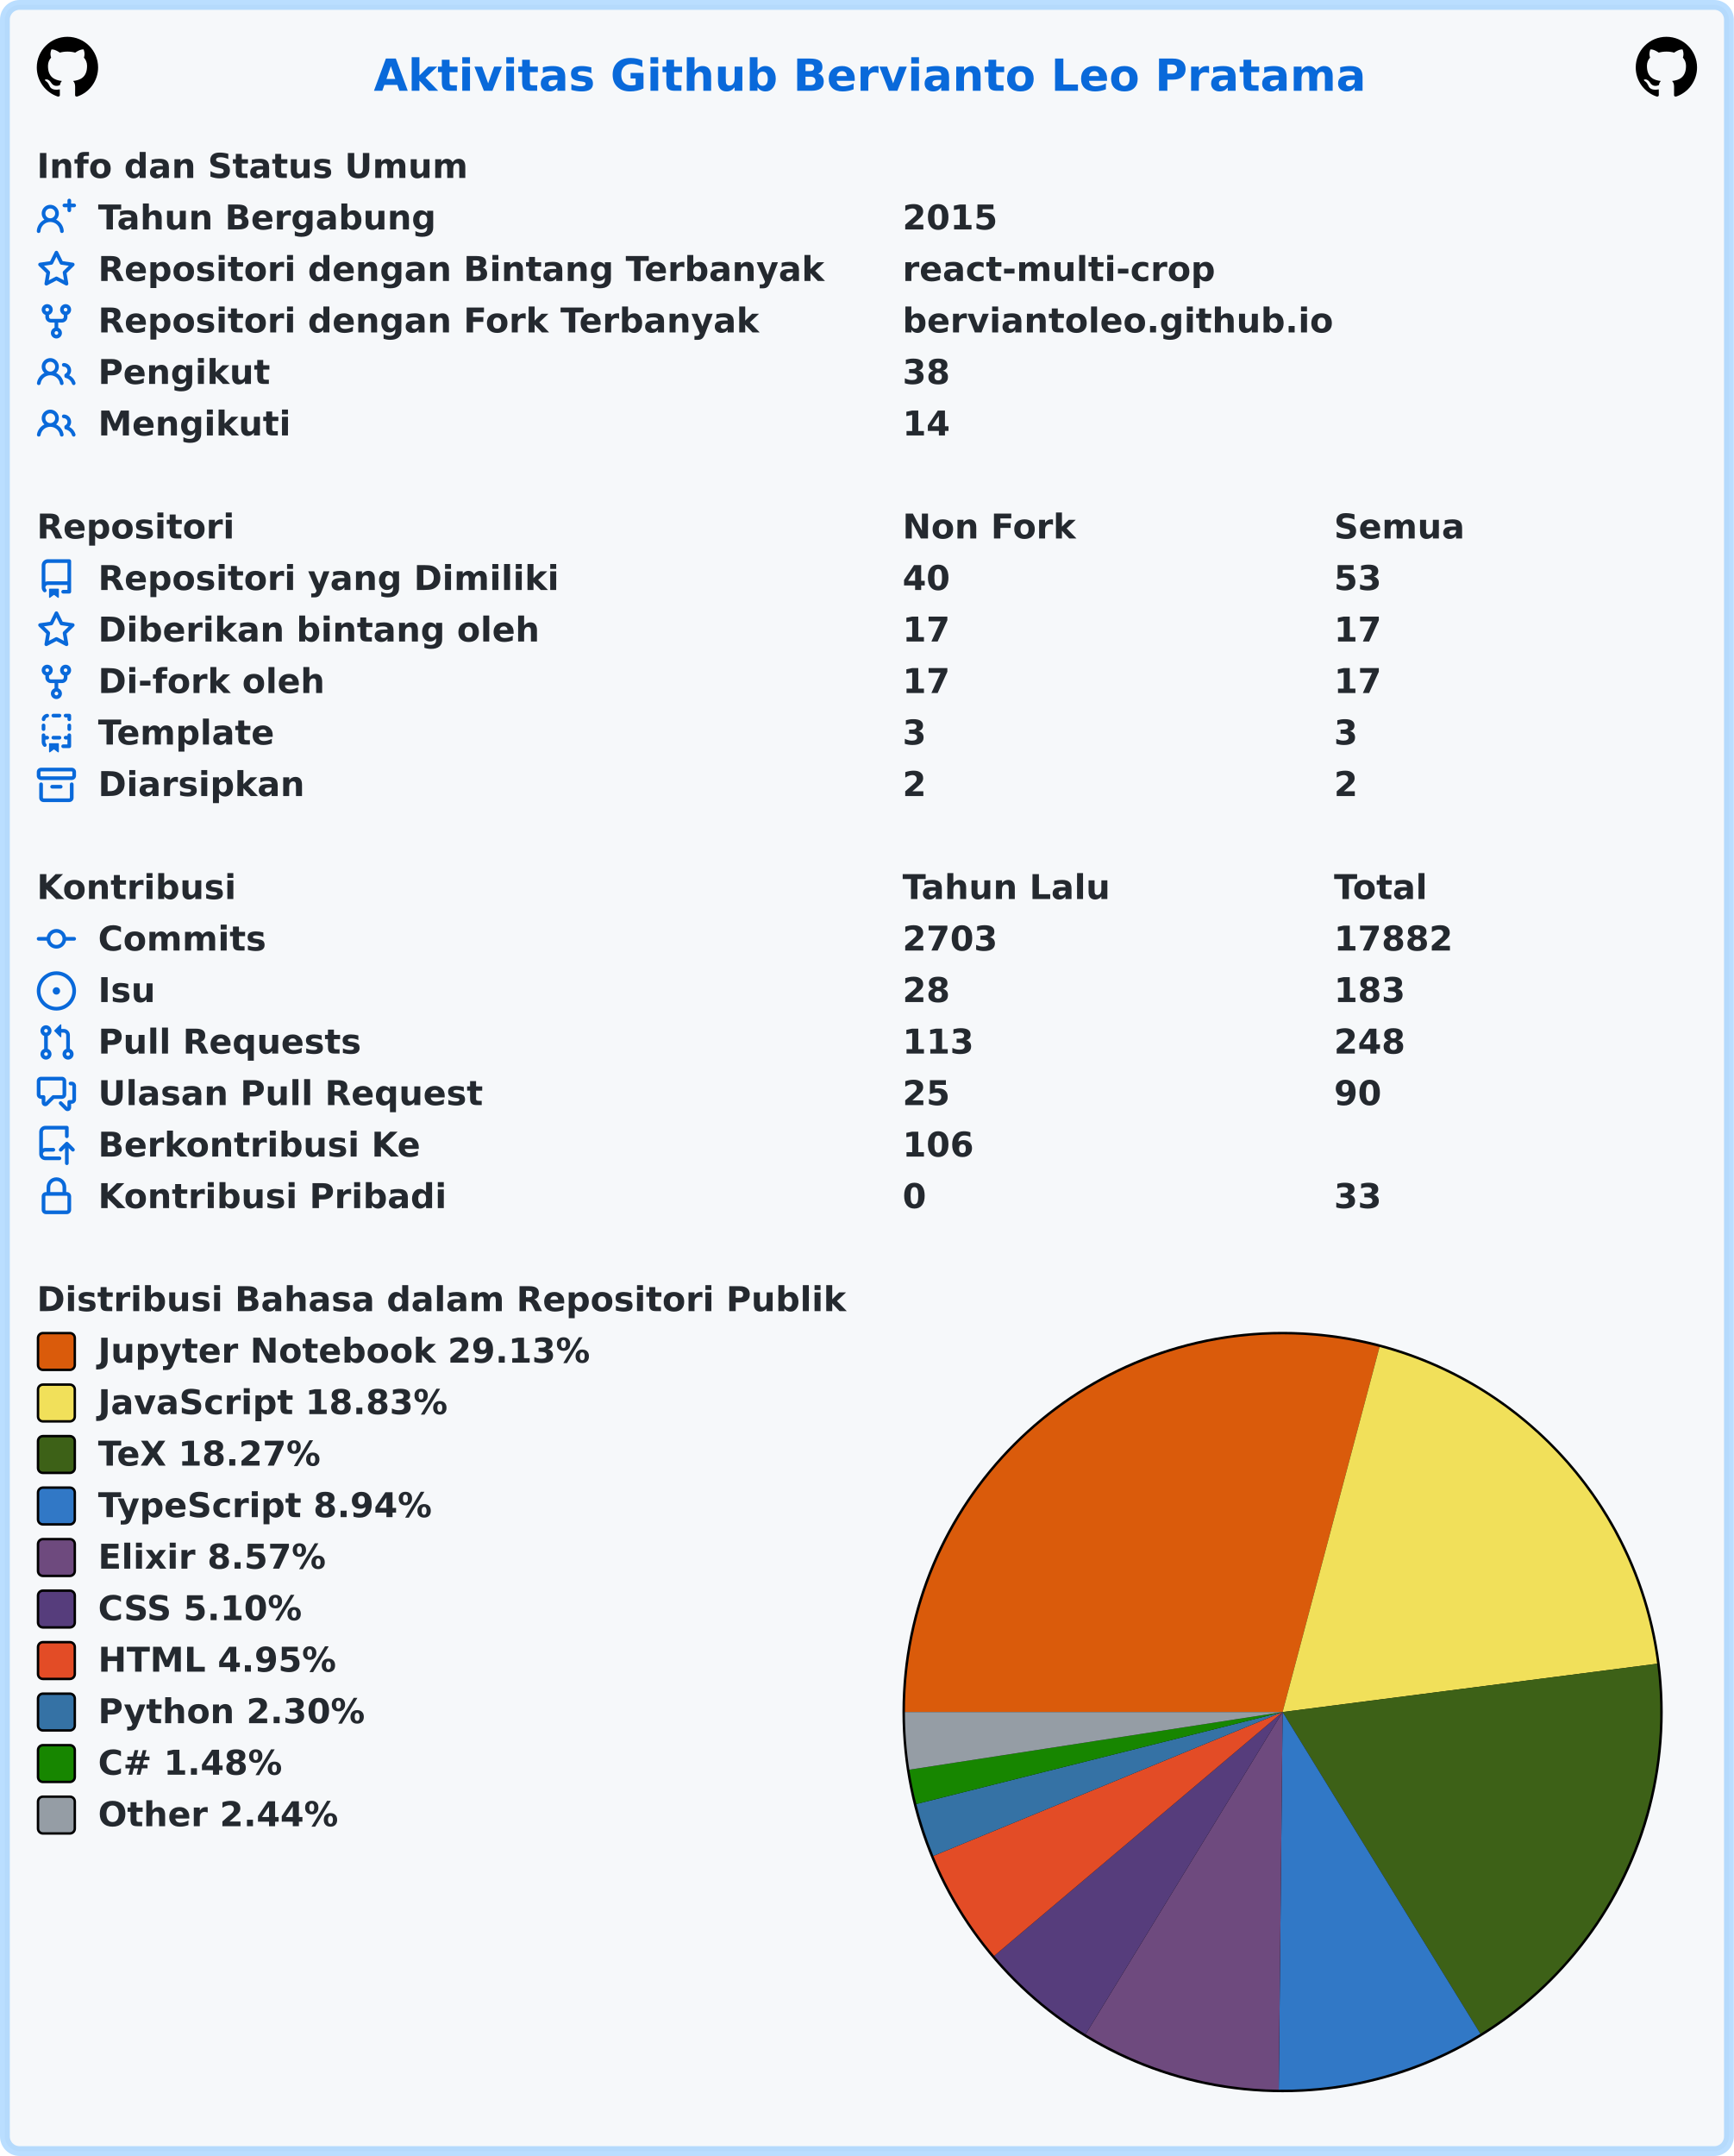
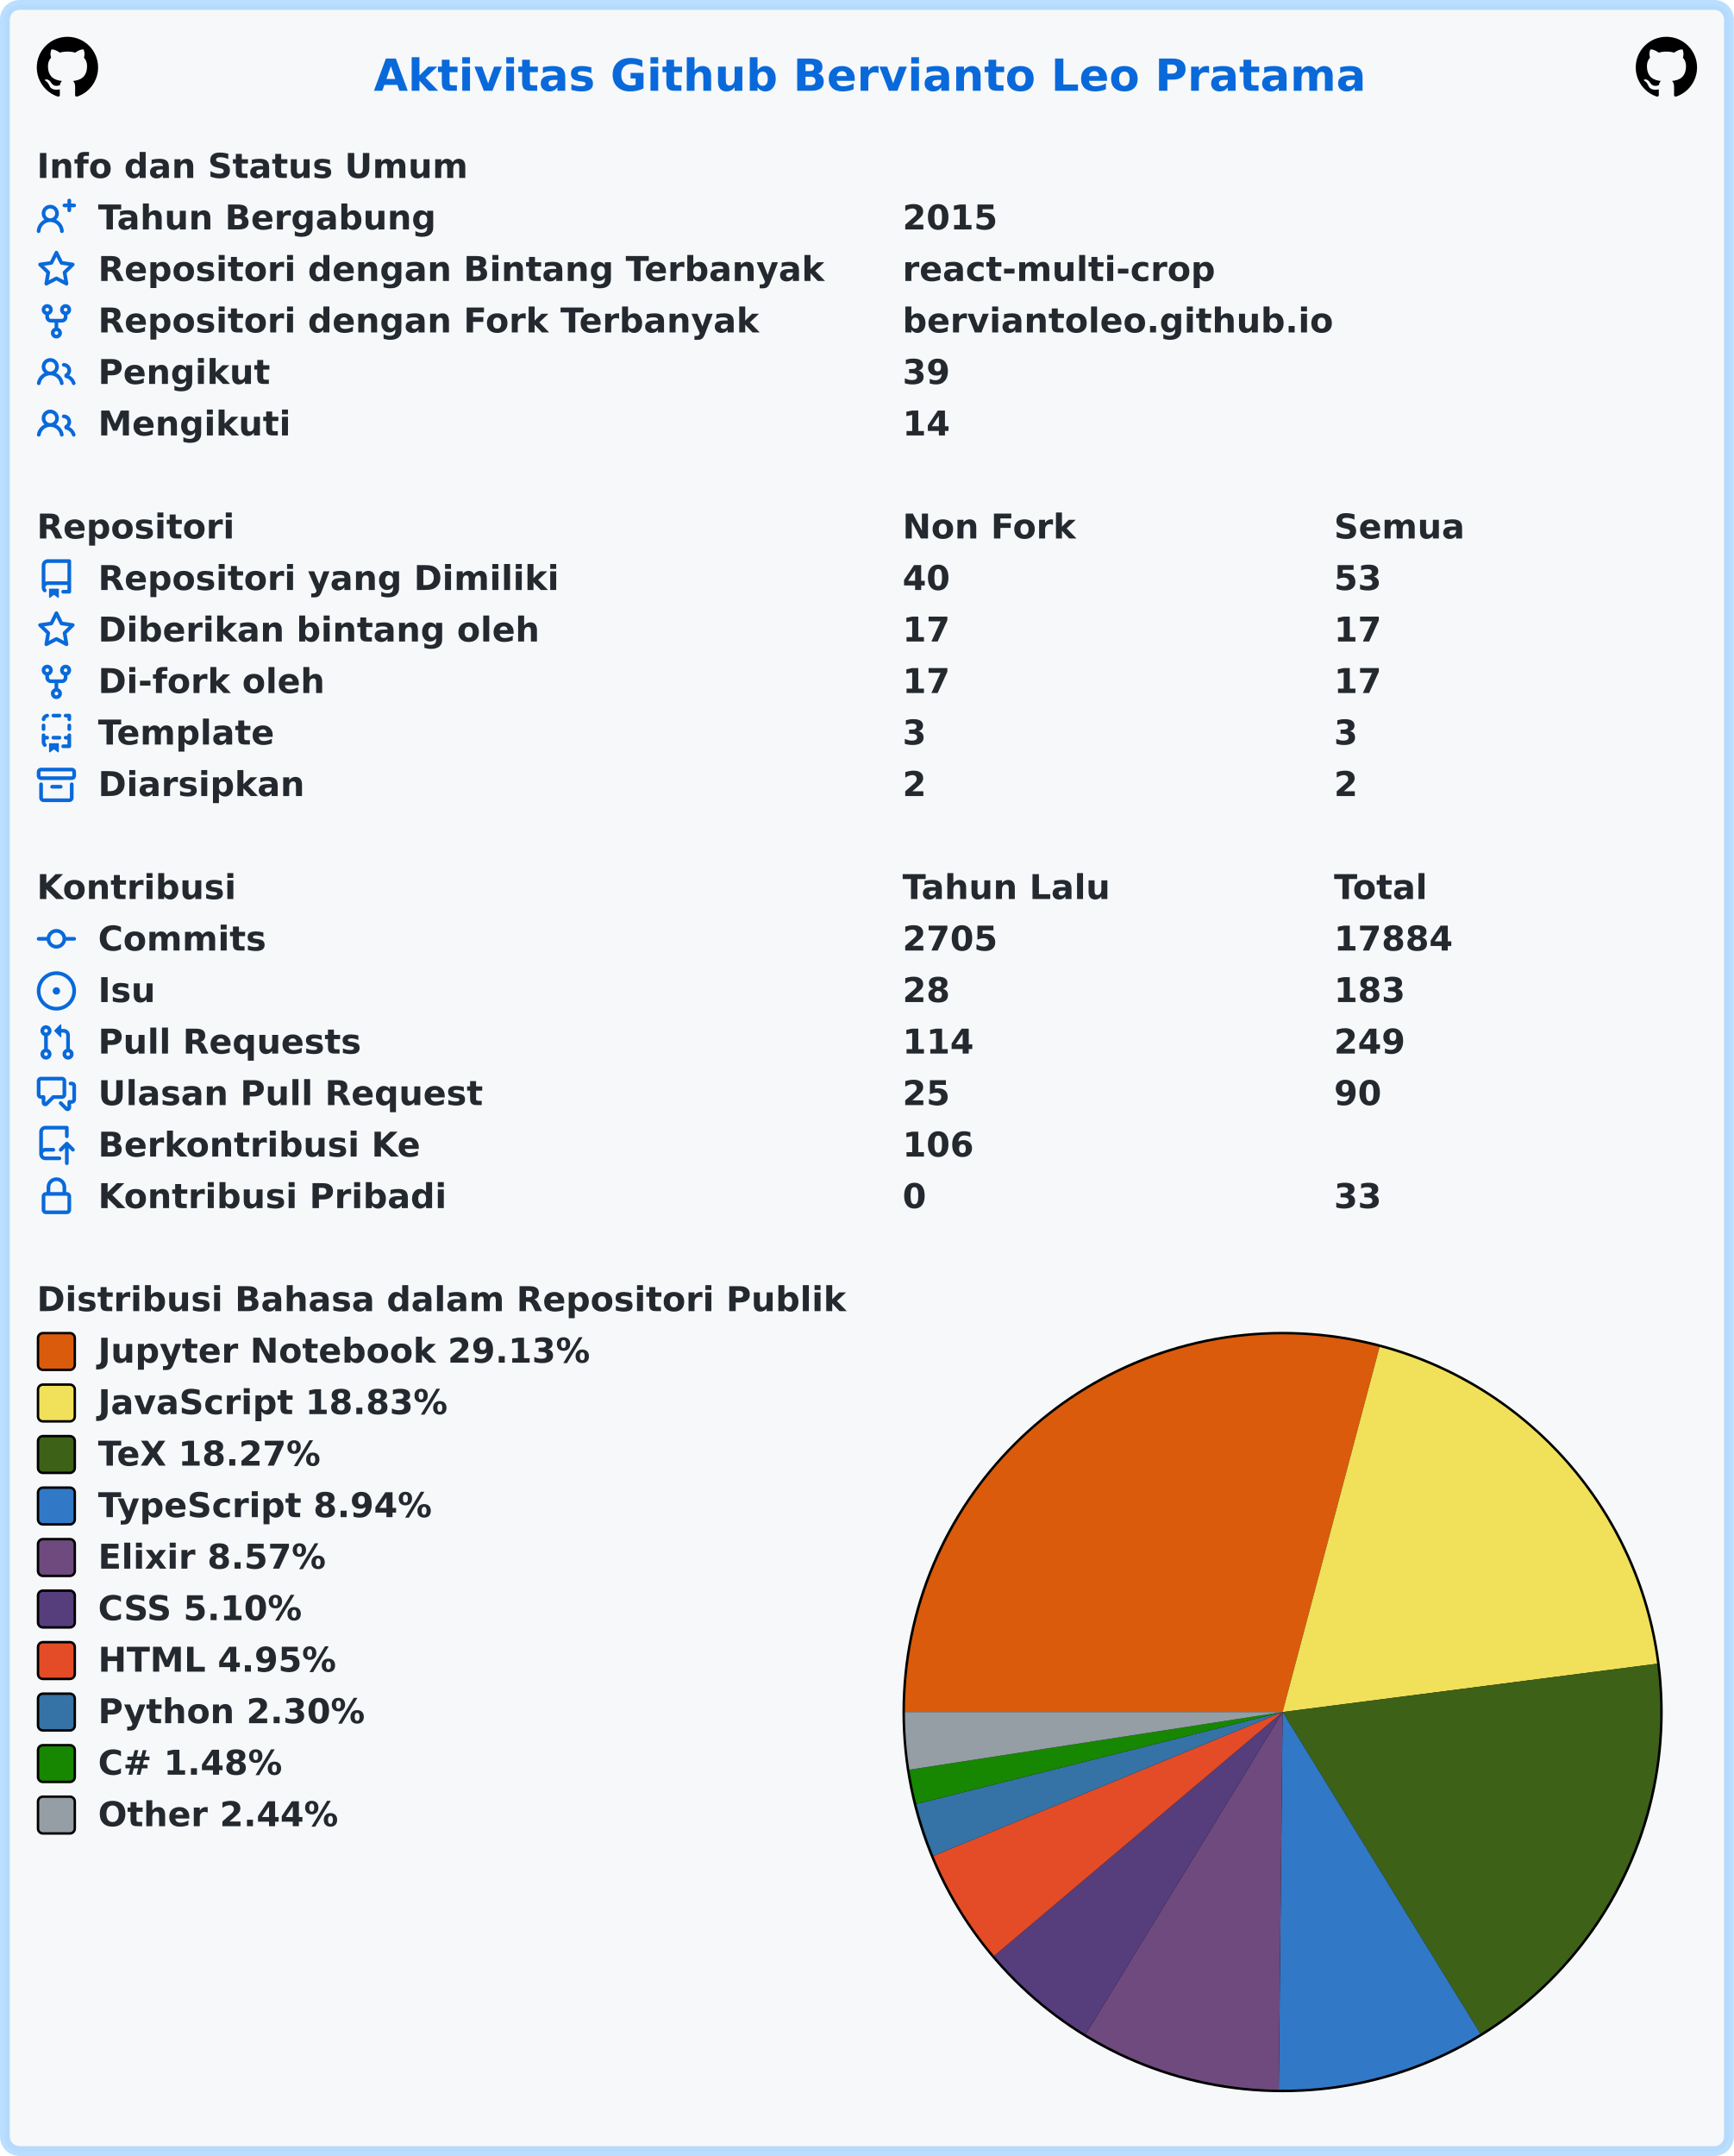
<svg xmlns="http://www.w3.org/2000/svg" width="707" height="879" viewBox="0 0 707 879" lang="id" xml:lang="id">
  <rect x="2" y="2" stroke-width="4" rx="6" width="703" height="875" stroke="rgba(84,174,255,0.4)" fill="#f6f8fa" />
  <g font-weight="600" font-size="110pt" font-family="Verdana,Geneva,DejaVu Sans,sans-serif" text-rendering="geometricPrecision">
    <text x="1239" y="301" lengthAdjust="spacingAndGlyphs" textLength="3261" transform="scale(0.123)" fill="#0969da">Aktivitas Github Bervianto Leo Pratama</text>
    <svg x="15" y="15" width="25" height="25" viewBox="0 0 16 16">
      <path fill="#000000" fill-rule="evenodd" d="M8 0C3.58 0 0 3.58 0 8c0 3.54 2.29 6.53 5.47 7.59.4.07.55-.17.55-.38 0-.19-.01-.82-.01-1.49-2.01.37-2.53-.49-2.69-.94-.09-.23-.48-.94-.82-1.13-.28-.15-.68-.52-.01-.53.63-.01 1.08.58 1.23.82.72 1.21 1.87.87 2.33.66.07-.52.28-.87.51-1.07-1.78-.2-3.64-.89-3.64-3.95 0-.87.31-1.59.82-2.15-.08-.2-.36-1.02.08-2.12 0 0 .67-.21 2.2.82.64-.18 1.32-.27 2-.27.68 0 1.36.09 2 .27 1.53-1.04 2.2-.82 2.2-.82.44 1.1.16 1.92.08 2.12.51.56.82 1.27.82 2.15 0 3.07-1.87 3.75-3.65 3.95.29.25.54.73.54 1.48 0 1.07-.01 1.93-.01 2.2 0 .21.15.46.55.38A8.013 8.013 0 0016 8c0-4.42-3.58-8-8-8z" />
    </svg>
    <svg x="667" y="15" width="25" height="25" viewBox="0 0 16 16">
      <path fill="#000000" fill-rule="evenodd" d="M8 0C3.58 0 0 3.58 0 8c0 3.54 2.29 6.53 5.47 7.59.4.07.55-.17.55-.38 0-.19-.01-.82-.01-1.49-2.01.37-2.53-.49-2.69-.94-.09-.23-.48-.94-.82-1.13-.28-.15-.68-.52-.01-.53.63-.01 1.08.58 1.23.82.72 1.21 1.87.87 2.33.66.07-.52.28-.87.51-1.07-1.78-.2-3.64-.89-3.64-3.95 0-.87.31-1.59.82-2.15-.08-.2-.36-1.02.08-2.12 0 0 .67-.21 2.2.82.64-.18 1.32-.27 2-.27.68 0 1.36.09 2 .27 1.53-1.04 2.2-.82 2.2-.82.44 1.1.16 1.92.08 2.12.51.56.82 1.27.82 2.15 0 3.07-1.87 3.75-3.65 3.95.29.25.54.73.54 1.48 0 1.07-.01 1.93-.01 2.2 0 .21.15.46.55.38A8.013 8.013 0 0016 8c0-4.42-3.58-8-8-8z" />
    </svg>
    <g transform="translate(0, 60)" fill="#24292f">
      <g transform="translate(15, 0)">
        <g transform="scale(0.095)">
          <text x="0" y="132" textLength="1852" lengthAdjust="spacingAndGlyphs">Info dan Status Umum</text>
        </g>
      </g>
      <g transform="translate(15, 21)">
        <path fill="#0969da" fill-rule="evenodd" d="M13.25 0a.75.75 0 01.75.75V2h1.25a.75.75 0 010 1.5H14v1.25a.75.75 0 01-1.5 0V3.5h-1.25a.75.75 0 010-1.5h1.25V.75a.75.75 0 01.75-.75zM5.5 4a2 2 0 100 4 2 2 0 000-4zm2.4 4.548a3.5 3.5 0 10-4.799 0 5.527 5.527 0 00-3.1 4.66.75.75 0 101.498.085A4.01 4.01 0 015.5 9.5a4.01 4.01 0 014.001 3.793.75.75 0 101.498-.086 5.527 5.527 0 00-3.1-4.659z" />
        <g transform="scale(0.095)">
          <text lengthAdjust="spacingAndGlyphs" textLength="1478" x="263" y="132">Tahun Bergabung</text>
          <text lengthAdjust="spacingAndGlyphs" textLength="420" x="3716" y="132">2015</text>
        </g>
      </g>
      <g transform="translate(15, 42)">
        <path fill="#0969da" fill-rule="evenodd" d="M8 .25a.75.75 0 01.673.418l1.882 3.815 4.21.612a.75.75 0 01.416 1.279l-3.046 2.97.719 4.192a.75.75 0 01-1.088.791L8 12.347l-3.766 1.98a.75.75 0 01-1.088-.79l.72-4.194L.818 6.374a.75.75 0 01.416-1.28l4.21-.611L7.327.668A.75.75 0 018 .25zm0 2.445L6.615 5.5a.75.75 0 01-.564.41l-3.097.45 2.24 2.184a.75.75 0 01.216.664l-.528 3.084 2.769-1.456a.75.75 0 01.698 0l2.77 1.456-.53-3.084a.75.75 0 01.216-.664l2.24-2.183-3.096-.45a.75.75 0 01-.564-.41L8 2.694v.001z" />
        <g transform="scale(0.095)">
          <text lengthAdjust="spacingAndGlyphs" textLength="3126" x="263" y="132">Repositori dengan Bintang Terbanyak</text>
          <text lengthAdjust="spacingAndGlyphs" textLength="1330" x="3716" y="132">react-multi-crop</text>
        </g>
      </g>
      <g transform="translate(15, 63)">
        <path fill="#0969da" fill-rule="evenodd" d="M5 3.25a.75.75 0 11-1.5 0 .75.75 0 011.5 0zm0 2.122a2.25 2.25 0 10-1.5 0v.878A2.25 2.25 0 005.75 8.5h1.5v2.128a2.251 2.251 0 101.5 0V8.5h1.5a2.25 2.25 0 002.25-2.25v-.878a2.25 2.25 0 10-1.5 0v.878a.75.75 0 01-.75.75h-4.5A.75.75 0 015 6.25v-.878zm3.75 7.378a.75.75 0 11-1.5 0 .75.75 0 011.5 0zm3-8.75a.75.75 0 100-1.5.75.75 0 000 1.5z" />
        <g transform="scale(0.095)">
          <text lengthAdjust="spacingAndGlyphs" textLength="2846" x="263" y="132">Repositori dengan Fork Terbanyak</text>
          <text lengthAdjust="spacingAndGlyphs" textLength="1821" x="3716" y="132">berviantoleo.github.io</text>
        </g>
      </g>
      <g transform="translate(15, 84)">
        <path fill="#0969da" fill-rule="evenodd" d="M5.5 3.5a2 2 0 100 4 2 2 0 000-4zM2 5.5a3.5 3.5 0 115.898 2.549 5.507 5.507 0 013.034 4.084.75.75 0 11-1.482.235 4.001 4.001 0 00-7.9 0 .75.75 0 01-1.482-.236A5.507 5.507 0 013.102 8.05 3.49 3.49 0 012 5.5zM11 4a.75.75 0 100 1.5 1.5 1.5 0 01.666 2.844.75.75 0 00-.416.672v.352a.75.75 0 00.574.73c1.2.289 2.162 1.2 2.522 2.372a.75.75 0 101.434-.44 5.01 5.01 0 00-2.56-3.012A3 3 0 0011 4z" />
        <g transform="scale(0.095)">
          <text lengthAdjust="spacingAndGlyphs" textLength="723" x="263" y="132">Pengikut</text>
-           <text lengthAdjust="spacingAndGlyphs" textLength="210" x="3716" y="132">38</text>
+           <text lengthAdjust="spacingAndGlyphs" textLength="210" x="3716" y="132">39</text>
        </g>
      </g>
      <g transform="translate(15, 105)">
        <path fill="#0969da" fill-rule="evenodd" d="M5.5 3.5a2 2 0 100 4 2 2 0 000-4zM2 5.5a3.5 3.5 0 115.898 2.549 5.507 5.507 0 013.034 4.084.75.75 0 11-1.482.235 4.001 4.001 0 00-7.9 0 .75.75 0 01-1.482-.236A5.507 5.507 0 013.102 8.05 3.49 3.49 0 012 5.5zM11 4a.75.75 0 100 1.5 1.5 1.5 0 01.666 2.844.75.75 0 00-.416.672v.352a.75.75 0 00.574.73c1.2.289 2.162 1.2 2.522 2.372a.75.75 0 101.434-.44 5.01 5.01 0 00-2.56-3.012A3 3 0 0011 4z" />
        <g transform="scale(0.095)">
          <text lengthAdjust="spacingAndGlyphs" textLength="813" x="263" y="132">Mengikuti</text>
          <text lengthAdjust="spacingAndGlyphs" textLength="210" x="3716" y="132">14</text>
        </g>
      </g>
    </g>
    <g transform="translate(0, 207)" fill="#24292f">
      <g transform="translate(15, 0)">
        <g transform="scale(0.095)">
          <text x="0" y="132" textLength="832" lengthAdjust="spacingAndGlyphs">Repositori</text>
          <text x="3716" y="132" textLength="740" lengthAdjust="spacingAndGlyphs">Non Fork</text>
          <text x="5568" y="132" textLength="573" lengthAdjust="spacingAndGlyphs">Semua</text>
        </g>
      </g>
      <g transform="translate(15, 21)">
        <path fill="#0969da" fill-rule="evenodd" d="M2 2.5A2.5 2.5 0 014.5 0h8.75a.75.75 0 01.75.75v12.5a.75.75 0 01-.75.75h-2.5a.75.75 0 110-1.5h1.75v-2h-8a1 1 0 00-.714 1.7.75.75 0 01-1.072 1.05A2.495 2.495 0 012 11.5v-9zm10.5-1V9h-8c-.356 0-.694.074-1 .208V2.5a1 1 0 011-1h8zM5 12.25v3.25a.25.25 0 00.4.2l1.45-1.087a.25.25 0 01.3 0L8.6 15.7a.25.25 0 00.4-.2v-3.25a.25.25 0 00-.25-.25h-3.5a.25.25 0 00-.25.25z" />
        <g transform="scale(0.095)">
          <text lengthAdjust="spacingAndGlyphs" textLength="1962" x="263" y="132">Repositori yang Dimiliki</text>
          <text lengthAdjust="spacingAndGlyphs" textLength="210" x="3716" y="132">40</text>
          <text lengthAdjust="spacingAndGlyphs" textLength="210" x="5568" y="132">53</text>
        </g>
      </g>
      <g transform="translate(15, 42)">
        <path fill="#0969da" fill-rule="evenodd" d="M8 .25a.75.75 0 01.673.418l1.882 3.815 4.21.612a.75.75 0 01.416 1.279l-3.046 2.97.719 4.192a.75.75 0 01-1.088.791L8 12.347l-3.766 1.98a.75.75 0 01-1.088-.79l.72-4.194L.818 6.374a.75.75 0 01.416-1.28l4.21-.611L7.327.668A.75.75 0 018 .25zm0 2.445L6.615 5.5a.75.75 0 01-.564.41l-3.097.45 2.24 2.184a.75.75 0 01.216.664l-.528 3.084 2.769-1.456a.75.75 0 01.698 0l2.77 1.456-.53-3.084a.75.75 0 01.216-.664l2.24-2.183-3.096-.45a.75.75 0 01-.564-.41L8 2.694v.001z" />
        <g transform="scale(0.095)">
          <text lengthAdjust="spacingAndGlyphs" textLength="1887" x="263" y="132">Diberikan bintang oleh</text>
          <text lengthAdjust="spacingAndGlyphs" textLength="210" x="3716" y="132">17</text>
          <text lengthAdjust="spacingAndGlyphs" textLength="210" x="5568" y="132">17</text>
        </g>
      </g>
      <g transform="translate(15, 63)">
        <path fill="#0969da" fill-rule="evenodd" d="M5 3.25a.75.75 0 11-1.5 0 .75.75 0 011.5 0zm0 2.122a2.25 2.25 0 10-1.5 0v.878A2.25 2.25 0 005.75 8.5h1.5v2.128a2.251 2.251 0 101.5 0V8.5h1.5a2.25 2.25 0 002.25-2.25v-.878a2.25 2.25 0 10-1.5 0v.878a.75.75 0 01-.75.75h-4.5A.75.75 0 015 6.25v-.878zm3.75 7.378a.75.75 0 11-1.5 0 .75.75 0 011.5 0zm3-8.75a.75.75 0 100-1.5.75.75 0 000 1.5z" />
        <g transform="scale(0.095)">
          <text lengthAdjust="spacingAndGlyphs" textLength="963" x="263" y="132">Di-fork oleh</text>
          <text lengthAdjust="spacingAndGlyphs" textLength="210" x="3716" y="132">17</text>
          <text lengthAdjust="spacingAndGlyphs" textLength="210" x="5568" y="132">17</text>
        </g>
      </g>
      <g transform="translate(15, 84)">
        <path fill="#0969da" fill-rule="evenodd" d="M6 .75A.75.75 0 016.75 0h2.5a.75.75 0 010 1.5h-2.5A.75.75 0 016 .75zm5 0a.75.75 0 01.75-.75h1.5a.75.75 0 01.75.75v1.5a.75.75 0 01-1.5 0V1.5h-.75A.75.75 0 0111 .75zM4.992.662a.75.75 0 01-.636.848c-.436.063-.783.41-.846.846a.75.75 0 01-1.485-.212A2.501 2.501 0 014.144.025a.75.75 0 01.848.637zM2.75 4a.75.75 0 01.75.75v1.5a.75.75 0 01-1.5 0v-1.5A.75.75 0 012.75 4zm10.5 0a.75.75 0 01.75.75v1.5a.75.75 0 01-1.5 0v-1.5a.75.75 0 01.75-.75zM2.75 8a.75.75 0 01.75.75v.268A1.72 1.72 0 013.75 9h.5a.75.75 0 010 1.5h-.5a.25.25 0 00-.25.25v.75c0 .28.114.532.3.714a.75.75 0 01-1.05 1.072A2.495 2.495 0 012 11.5V8.75A.75.75 0 012.75 8zm10.5 0a.75.75 0 01.75.75v4.5a.75.75 0 01-.75.75h-2.5a.75.75 0 010-1.5h1.75v-2h-.75a.75.75 0 010-1.5h.75v-.25a.75.75 0 01.75-.75zM6 9.75A.75.75 0 016.75 9h2.5a.75.75 0 010 1.5h-2.5A.75.75 0 016 9.75zm-1 2.5v3.25a.25.25 0 00.4.2l1.45-1.087a.25.25 0 01.3 0L8.6 15.7a.25.25 0 00.4-.2v-3.25a.25.25 0 00-.25-.25h-3.5a.25.25 0 00-.25.25z" />
        <g transform="scale(0.095)">
          <text lengthAdjust="spacingAndGlyphs" textLength="783" x="263" y="132">Template</text>
          <text lengthAdjust="spacingAndGlyphs" textLength="105" x="3716" y="132">3</text>
          <text lengthAdjust="spacingAndGlyphs" textLength="105" x="5568" y="132">3</text>
        </g>
      </g>
      <g transform="translate(15, 105)">
        <path fill="#0969da" fill-rule="evenodd" d="M1.75 2.5a.25.25 0 00-.25.25v1.5c0 .138.112.25.25.25h12.5a.25.25 0 00.25-.25v-1.5a.25.25 0 00-.25-.25H1.75zM0 2.75C0 1.784.784 1 1.75 1h12.5c.966 0 1.75.784 1.75 1.75v1.5A1.75 1.75 0 0114.25 6H1.75A1.75 1.75 0 010 4.25v-1.5zM1.75 7a.75.75 0 01.75.75v5.5c0 .138.112.25.25.25h10.5a.25.25 0 00.25-.25v-5.5a.75.75 0 111.5 0v5.5A1.75 1.75 0 0113.25 15H2.75A1.75 1.75 0 011 13.25v-5.5A.75.75 0 011.75 7zm4.5 1a.75.75 0 000 1.5h3.5a.75.75 0 100-1.5h-3.5z" />
        <g transform="scale(0.095)">
          <text lengthAdjust="spacingAndGlyphs" textLength="880" x="263" y="132">Diarsipkan</text>
          <text lengthAdjust="spacingAndGlyphs" textLength="105" x="3716" y="132">2</text>
          <text lengthAdjust="spacingAndGlyphs" textLength="105" x="5568" y="132">2</text>
        </g>
      </g>
    </g>
    <g transform="translate(0, 354)" fill="#24292f">
      <g transform="translate(15, 0)">
        <g transform="scale(0.095)">
          <text x="0" y="132" textLength="834" lengthAdjust="spacingAndGlyphs">Kontribusi</text>
          <text x="3716" y="132" textLength="914" lengthAdjust="spacingAndGlyphs">Tahun Lalu</text>
          <text x="5568" y="132" textLength="414" lengthAdjust="spacingAndGlyphs">Total</text>
        </g>
      </g>
      <g transform="translate(15, 21)">
        <path fill="#0969da" fill-rule="evenodd" d="M10.5 7.75a2.5 2.5 0 11-5 0 2.5 2.5 0 015 0zm1.43.75a4.002 4.002 0 01-7.86 0H.75a.75.75 0 110-1.5h3.32a4.001 4.001 0 017.86 0h3.32a.75.75 0 110 1.5h-3.32z" />
        <g transform="scale(0.095)">
          <text lengthAdjust="spacingAndGlyphs" textLength="734" x="263" y="132">Commits</text>
-           <text lengthAdjust="spacingAndGlyphs" textLength="420" x="3716" y="132">2703</text>
-           <text lengthAdjust="spacingAndGlyphs" textLength="525" x="5568" y="132">17882</text>
+           <text lengthAdjust="spacingAndGlyphs" textLength="420" x="3716" y="132">2705</text>
+           <text lengthAdjust="spacingAndGlyphs" textLength="525" x="5568" y="132">17884</text>
        </g>
      </g>
      <g transform="translate(15, 42)">
        <path fill="#0969da" d="M8 9.5a1.5 1.5 0 100-3 1.5 1.5 0 000 3z" />
        <path fill="#0969da" fill-rule="evenodd" d="M8 0a8 8 0 100 16A8 8 0 008 0zM1.5 8a6.5 6.5 0 1113 0 6.5 6.5 0 01-13 0z" />
        <g transform="scale(0.095)">
          <text lengthAdjust="spacingAndGlyphs" textLength="238" x="263" y="132">Isu</text>
          <text lengthAdjust="spacingAndGlyphs" textLength="210" x="3716" y="132">28</text>
          <text lengthAdjust="spacingAndGlyphs" textLength="315" x="5568" y="132">183</text>
        </g>
      </g>
      <g transform="translate(15, 63)">
        <path fill="#0969da" fill-rule="evenodd" d="M7.177 3.073L9.573.677A.25.25 0 0110 .854v4.792a.25.25 0 01-.427.177L7.177 3.427a.25.25 0 010-.354zM3.75 2.5a.75.75 0 100 1.5.75.75 0 000-1.5zm-2.25.75a2.25 2.25 0 113 2.122v5.256a2.251 2.251 0 11-1.5 0V5.372A2.25 2.25 0 011.5 3.25zM11 2.5h-1V4h1a1 1 0 011 1v5.628a2.251 2.251 0 101.5 0V5A2.5 2.5 0 0011 2.5zm1 10.25a.75.75 0 111.5 0 .75.75 0 01-1.5 0zM3.75 12a.75.75 0 100 1.5.75.75 0 000-1.5z" />
        <g transform="scale(0.095)">
          <text lengthAdjust="spacingAndGlyphs" textLength="1113" x="263" y="132">Pull Requests</text>
-           <text lengthAdjust="spacingAndGlyphs" textLength="315" x="3716" y="132">113</text>
-           <text lengthAdjust="spacingAndGlyphs" textLength="315" x="5568" y="132">248</text>
+           <text lengthAdjust="spacingAndGlyphs" textLength="315" x="3716" y="132">114</text>
+           <text lengthAdjust="spacingAndGlyphs" textLength="315" x="5568" y="132">249</text>
        </g>
      </g>
      <g transform="translate(15, 84)">
        <path fill="#0969da" fill-rule="evenodd" d="M1.5 2.75a.25.25 0 01.25-.25h8.5a.25.25 0 01.25.25v5.5a.25.25 0 01-.25.25h-3.5a.75.75 0 00-.53.22L3.5 11.44V9.25a.75.75 0 00-.75-.75h-1a.25.25 0 01-.25-.25v-5.5zM1.75 1A1.75 1.75 0 000 2.75v5.5C0 9.216.784 10 1.75 10H2v1.543a1.457 1.457 0 002.487 1.03L7.061 10h3.189A1.75 1.75 0 0012 8.25v-5.5A1.75 1.75 0 0010.25 1h-8.5zM14.5 4.75a.25.25 0 00-.25-.25h-.5a.75.75 0 110-1.5h.5c.966 0 1.75.784 1.75 1.75v5.5A1.75 1.75 0 0114.25 12H14v1.543a1.457 1.457 0 01-2.487 1.03L9.22 12.28a.75.75 0 111.06-1.06l2.22 2.22v-2.19a.75.75 0 01.75-.75h1a.25.25 0 00.25-.25v-5.5z" />
        <g transform="scale(0.095)">
          <text lengthAdjust="spacingAndGlyphs" textLength="1640" x="263" y="132">Ulasan Pull Request</text>
          <text lengthAdjust="spacingAndGlyphs" textLength="210" x="3716" y="132">25</text>
          <text lengthAdjust="spacingAndGlyphs" textLength="210" x="5568" y="132">90</text>
        </g>
      </g>
      <g transform="translate(15, 105)">
        <path fill="#0969da" fill-rule="evenodd" d="M1 2.5A2.5 2.5 0 013.5 0h8.75a.75.75 0 01.75.75v3.5a.75.75 0 01-1.5 0V1.5h-8a1 1 0 00-1 1v6.708A2.492 2.492 0 013.5 9h3.25a.75.75 0 010 1.5H3.5a1 1 0 100 2h5.75a.75.75 0 010 1.5H3.5A2.5 2.5 0 011 11.5v-9zm13.23 7.79a.75.75 0 001.06-1.06l-2.505-2.505a.75.75 0 00-1.06 0L9.22 9.229a.75.75 0 001.06 1.061l1.225-1.224v6.184a.75.75 0 001.5 0V9.066l1.224 1.224z" />
        <g transform="scale(0.095)">
          <text lengthAdjust="spacingAndGlyphs" textLength="1366" x="263" y="132">Berkontribusi Ke</text>
          <text lengthAdjust="spacingAndGlyphs" textLength="315" x="3716" y="132">106</text>
        </g>
      </g>
      <g transform="translate(15, 126)">
        <path fill="#0969da" fill-rule="evenodd" d="M4 4v2h-.25A1.75 1.75 0 002 7.75v5.5c0 .966.784 1.75 1.75 1.75h8.5A1.75 1.75 0 0014 13.25v-5.5A1.75 1.75 0 0012.25 6H12V4a4 4 0 10-8 0zm6.5 2V4a2.5 2.5 0 00-5 0v2h5zM12 7.5h.25a.25.25 0 01.25.25v5.5a.25.25 0 01-.25.25h-8.5a.25.25 0 01-.25-.25v-5.5a.25.25 0 01.25-.25H12z" />
        <g transform="scale(0.095)">
          <text lengthAdjust="spacingAndGlyphs" textLength="1456" x="263" y="132">Kontribusi Pribadi</text>
          <text lengthAdjust="spacingAndGlyphs" textLength="105" x="3716" y="132">0</text>
          <text lengthAdjust="spacingAndGlyphs" textLength="210" x="5568" y="132">33</text>
        </g>
      </g>
    </g>
    <g transform="translate(0, 522)" fill="#24292f">
      <g transform="translate(15, 0)">
        <g transform="scale(0.095)">
          <text x="0" y="132" textLength="3438" lengthAdjust="spacingAndGlyphs">Distribusi Bahasa dalam Repositori Publik</text>
        </g>
      </g>
      <g transform="translate(368, 21)">
        <circle cx="155" cy="155" r="155" fill="#000000" />
      </g>
      <g transform="translate(369, 22)">
        <path fill-rule="evenodd" fill="#DA5B0B" d="M 0.0,154 A 154 154 0 0 1 193.534 5.161 L 154,154 Z" />
        <path fill-rule="evenodd" fill="#f1e05a" d="M 193.534,5.161 A 154 154 0 0 1 306.736 134.306 L 154,154 Z" />
        <path fill-rule="evenodd" fill="#3D6117" d="M 306.736,134.306 A 154 154 0 0 1 234.659 285.187 L 154,154 Z" />
        <path fill-rule="evenodd" fill="#3178c6" d="M 234.659,285.187 A 154 154 0 0 1 152.438 307.992 L 154,154 Z" />
        <path fill-rule="evenodd" fill="#6e4a7e" d="M 152.438,307.992 A 154 154 0 0 1 73.666 285.387 L 154,154 Z" />
        <path fill-rule="evenodd" fill="#563d7c" d="M 73.666,285.387 A 154 154 0 0 1 36.381 253.407 L 154,154 Z" />
        <path fill-rule="evenodd" fill="#e34c26" d="M 36.381,253.407 A 154 154 0 0 1 11.604 212.646 L 154,154 Z" />
        <path fill-rule="evenodd" fill="#3572A5" d="M 11.604,212.646 A 154 154 0 0 1 4.637 191.504 L 154,154 Z" />
        <path fill-rule="evenodd" fill="#178600" d="M 4.637,191.504 A 154 154 0 0 1 1.804 177.5 L 154,154 Z" />
        <path fill-rule="evenodd" fill="#959da5" d="M 1.804,177.5 A 154 154 0 0 1 0.0 154 L 154,154 Z" />
      </g>
      <g transform="translate(15, 21)">
        <rect x="0.5" y="0.5" rx="2" width="15" height="15" fill="#DA5B0B" stroke-width="1" stroke="#000000" />
        <text transform="scale(0.095)" x="263" y="132" textLength="2126" lengthAdjust="spacingAndGlyphs">Jupyter Notebook 29.13%</text>
      </g>
      <g transform="translate(15, 42)">
        <rect x="0.5" y="0.5" rx="2" width="15" height="15" fill="#f1e05a" stroke-width="1" stroke="#000000" />
        <text transform="scale(0.095)" x="263" y="132" textLength="1516" lengthAdjust="spacingAndGlyphs">JavaScript 18.83%</text>
      </g>
      <g transform="translate(15, 63)">
        <rect x="0.5" y="0.5" rx="2" width="15" height="15" fill="#3D6117" stroke-width="1" stroke="#000000" />
        <text transform="scale(0.095)" x="263" y="132" textLength="999" lengthAdjust="spacingAndGlyphs">TeX 18.27%</text>
      </g>
      <g transform="translate(15, 84)">
        <rect x="0.5" y="0.5" rx="2" width="15" height="15" fill="#3178c6" stroke-width="1" stroke="#000000" />
        <text transform="scale(0.095)" x="263" y="132" textLength="1462" lengthAdjust="spacingAndGlyphs">TypeScript 8.94%</text>
      </g>
      <g transform="translate(15, 105)">
        <rect x="0.5" y="0.5" rx="2" width="15" height="15" fill="#6e4a7e" stroke-width="1" stroke="#000000" />
        <text transform="scale(0.095)" x="263" y="132" textLength="987" lengthAdjust="spacingAndGlyphs">Elixir 8.57%</text>
      </g>
      <g transform="translate(15, 126)">
        <rect x="0.5" y="0.5" rx="2" width="15" height="15" fill="#563d7c" stroke-width="1" stroke="#000000" />
        <text transform="scale(0.095)" x="263" y="132" textLength="903" lengthAdjust="spacingAndGlyphs">CSS 5.10%</text>
      </g>
      <g transform="translate(15, 147)">
        <rect x="0.5" y="0.5" rx="2" width="15" height="15" fill="#e34c26" stroke-width="1" stroke="#000000" />
        <text transform="scale(0.095)" x="263" y="132" textLength="1036" lengthAdjust="spacingAndGlyphs">HTML 4.95%</text>
      </g>
      <g transform="translate(15, 168)">
        <rect x="0.5" y="0.5" rx="2" width="15" height="15" fill="#3572A5" stroke-width="1" stroke="#000000" />
        <text transform="scale(0.095)" x="263" y="132" textLength="1149" lengthAdjust="spacingAndGlyphs">Python 2.30%</text>
      </g>
      <g transform="translate(15, 189)">
        <rect x="0.5" y="0.5" rx="2" width="15" height="15" fill="#178600" stroke-width="1" stroke="#000000" />
        <text transform="scale(0.095)" x="263" y="132" textLength="831" lengthAdjust="spacingAndGlyphs">C# 1.48%</text>
      </g>
      <g transform="translate(15, 210)">
        <rect x="0.5" y="0.5" rx="2" width="15" height="15" fill="#959da5" stroke-width="1" stroke="#000000" />
        <text transform="scale(0.095)" x="263" y="132" textLength="1047" lengthAdjust="spacingAndGlyphs">Other 2.44%</text>
      </g>
    </g>
  </g>
</svg>
